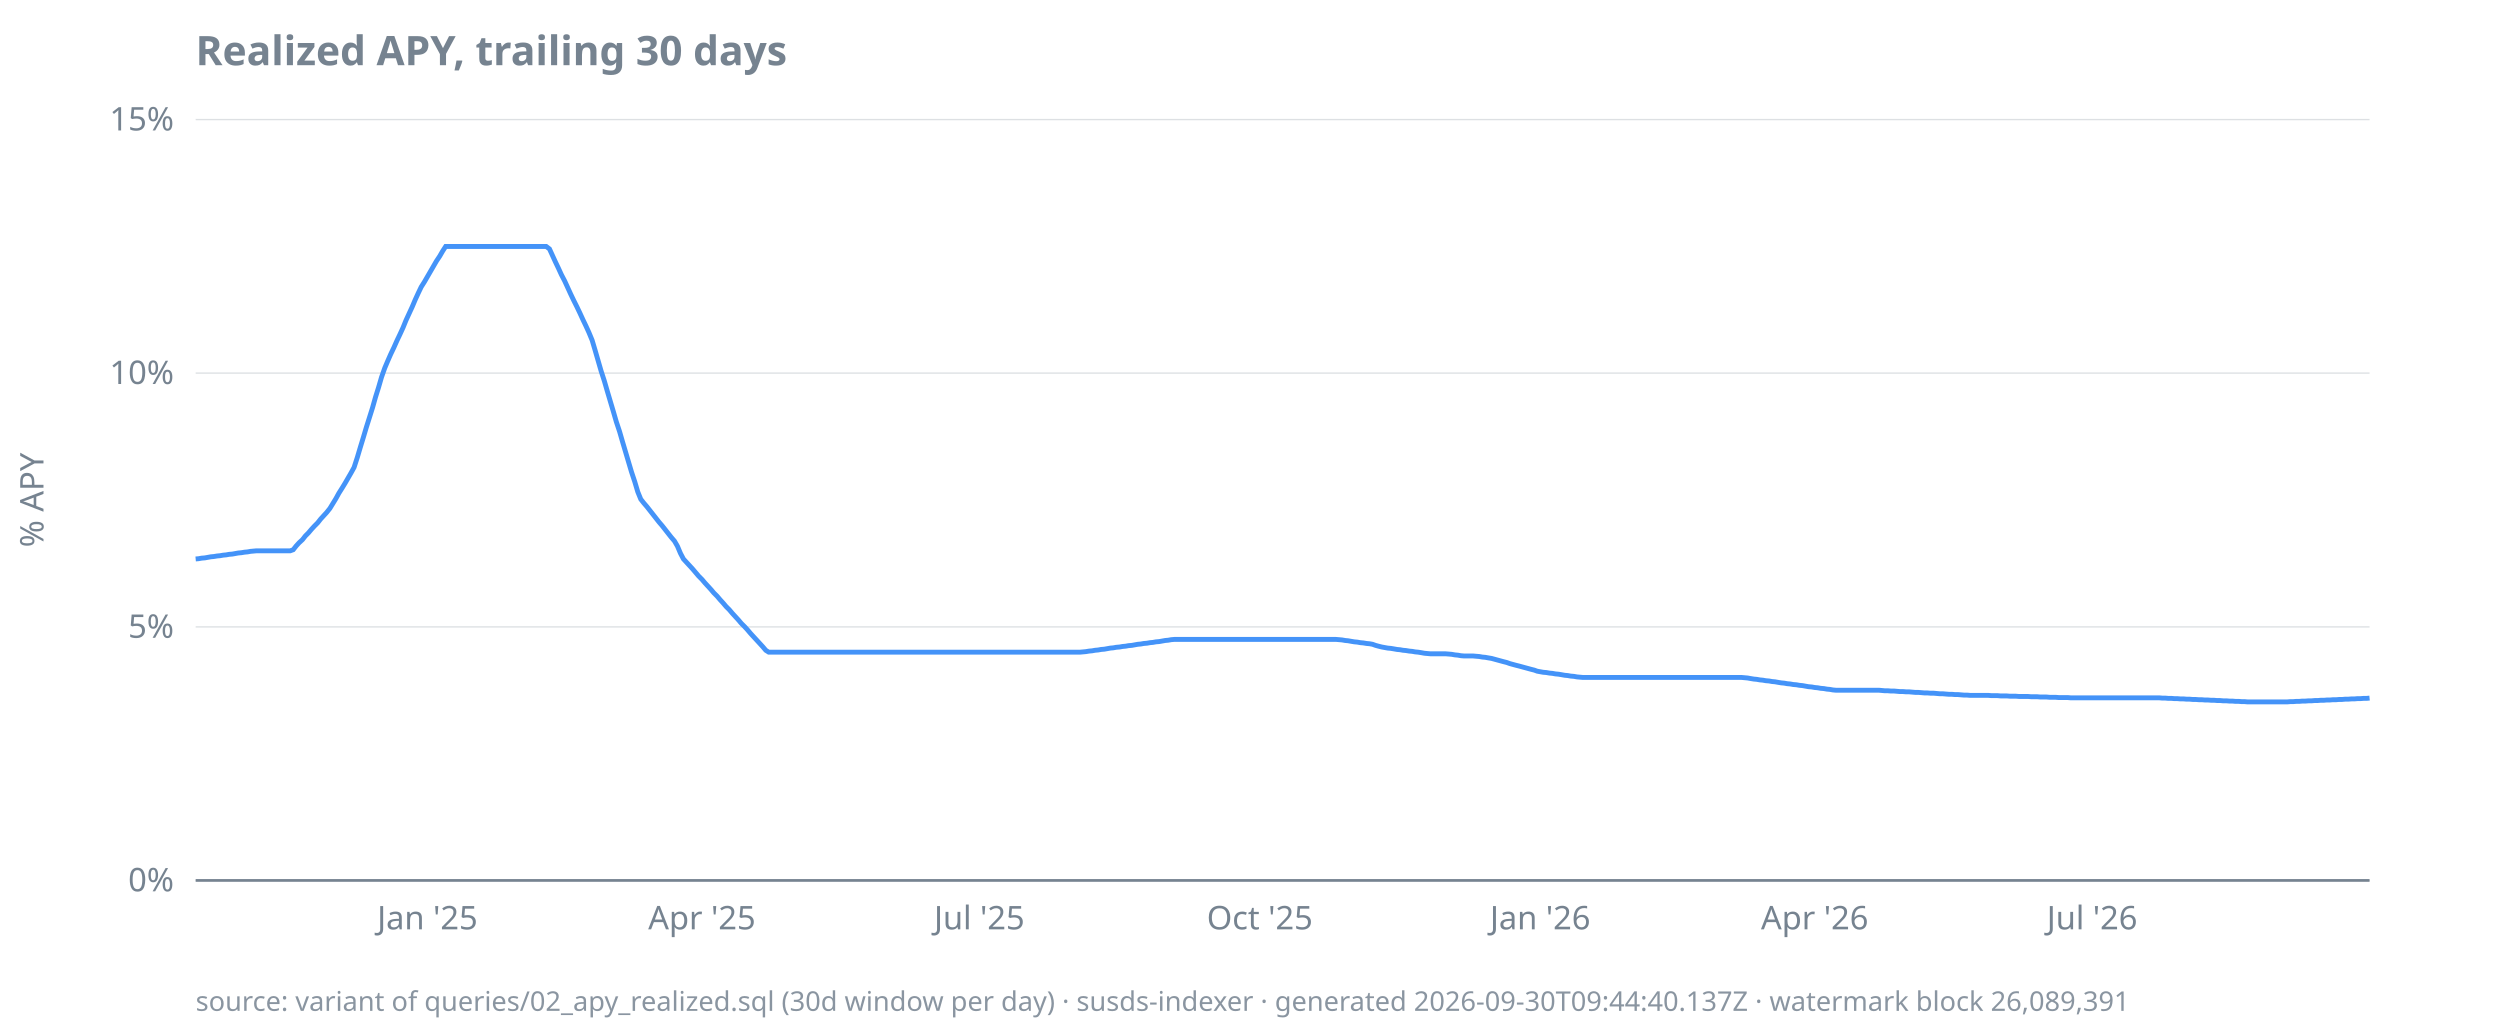
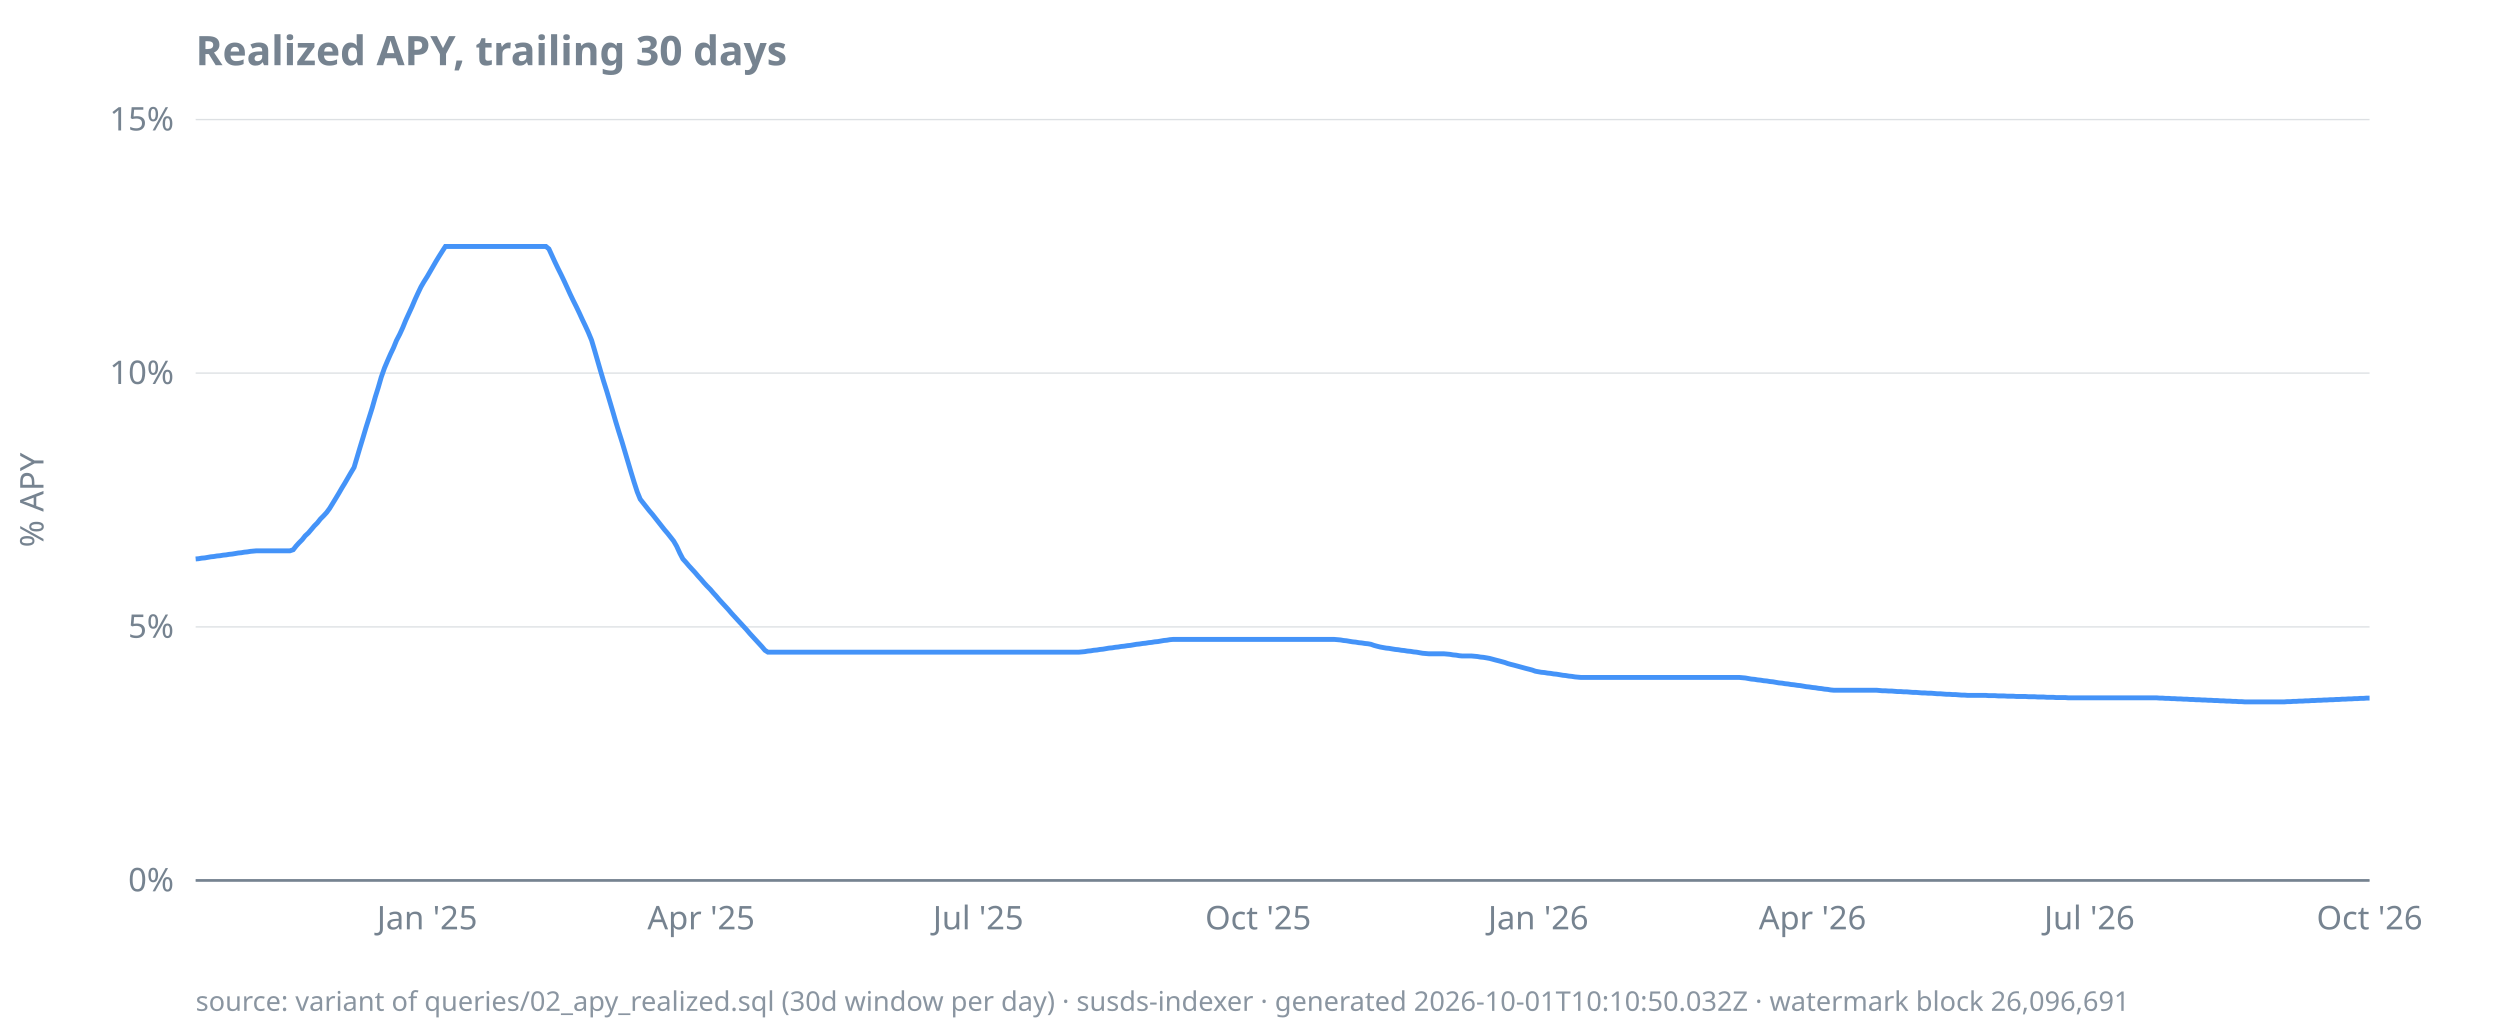
<svg xmlns="http://www.w3.org/2000/svg" width="920" height="380" viewBox="0 0 920 380">
  <style>
  text { font-family: ui-sans-serif, system-ui, sans-serif; font-size: 12px; fill: #768390; }
  .title { font-size: 15px; font-weight: 600; fill: #768390; }
  .footer { font-size: 10px; fill: #768390; opacity: 0.85; }
  .axis { stroke: #768390; stroke-width: 1; }
  .grid { stroke: #768390; stroke-width: 0.5; opacity: 0.25; }
  .line { stroke: #4493f8; stroke-width: 1.8; fill: none; }
  .pos { fill: #3fb950; }
  .neg { fill: #f85149; }
  @media (prefers-color-scheme: dark) {
    text, .title, .footer { fill: #9198a1; }
  }
</style>
  <text class="title" x="72" y="24">Realized APY, trailing 30 days</text>
  <text transform="rotate(-90)" x="-184" y="16" text-anchor="middle">% APY</text>
  <line class="grid" x1="72" x2="872" y1="324.0" y2="324.0" />
  <line class="grid" x1="72" x2="872" y1="230.7" y2="230.7" />
  <line class="grid" x1="72" x2="872" y1="137.3" y2="137.3" />
  <line class="grid" x1="72" x2="872" y1="44.0" y2="44.0" />
  <line class="axis" x1="72" x2="872" y1="324.0" y2="324.0" />
  <text x="64" y="328.0" text-anchor="end">0%</text>
  <text x="64" y="234.7" text-anchor="end">5%</text>
  <text x="64" y="141.3" text-anchor="end">10%</text>
  <text x="64" y="48.0" text-anchor="end">15%</text>
-   <text x="157.3" y="342" text-anchor="middle">Jan '25</text>
-   <text x="258.3" y="342" text-anchor="middle">Apr '25</text>
-   <text x="360.4" y="342" text-anchor="middle">Jul '25</text>
-   <text x="463.6" y="342" text-anchor="middle">Oct '25</text>
-   <text x="566.8" y="342" text-anchor="middle">Jan '26</text>
-   <text x="667.8" y="342" text-anchor="middle">Apr '26</text>
-   <text x="769.9" y="342" text-anchor="middle">Jul '26</text>
-   <path class="line" d="M72.0,205.7L73.1,205.6L74.2,205.4L75.4,205.3L76.5,205.1L77.6,204.9L78.7,204.8L79.9,204.6L81.0,204.5L82.1,204.3L83.2,204.2L84.3,204.0L85.5,203.9L86.6,203.7L87.7,203.5L88.8,203.4L90.0,203.2L91.1,203.1L92.2,202.9L93.3,202.8L94.4,202.7L95.6,202.7L96.7,202.7L97.8,202.7L98.9,202.7L100.1,202.7L101.2,202.7L102.3,202.7L103.4,202.7L104.5,202.7L105.7,202.7L106.8,202.7L107.9,202.3L109.0,200.9L110.1,199.7L111.3,198.6L112.4,197.2L113.5,196.1L114.6,194.8L115.8,193.5L116.9,192.4L118.0,191.0L119.1,189.8L120.2,188.6L121.4,187.1L122.5,185.3L123.6,183.5L124.7,181.5L125.9,179.6L127.0,177.8L128.1,175.9L129.2,174.0L130.3,172.0L131.5,168.3L132.6,164.6L133.7,161.0L134.8,157.3L136.0,153.5L137.1,150.0L138.2,146.1L139.3,142.6L140.4,138.8L141.6,135.4L142.7,132.8L143.8,130.3L144.9,128.0L146.1,125.3L147.2,123.0L148.3,120.6L149.4,117.9L150.5,115.5L151.7,112.9L152.8,110.3L153.9,107.9L155.0,105.6L156.2,103.7L157.3,101.8L158.4,99.9L159.5,98.0L160.6,96.1L161.8,94.3L162.9,92.4L164.0,90.7L165.1,90.7L166.2,90.7L167.4,90.7L168.5,90.7L169.6,90.7L170.7,90.7L171.9,90.7L173.0,90.7L174.1,90.7L175.2,90.7L176.3,90.7L177.5,90.7L178.6,90.7L179.7,90.7L180.8,90.7L182.0,90.7L183.1,90.7L184.2,90.7L185.3,90.7L186.4,90.7L187.6,90.7L188.7,90.7L189.8,90.7L190.9,90.7L192.1,90.7L193.2,90.7L194.3,90.7L195.4,90.7L196.5,90.7L197.7,90.7L198.8,90.7L199.9,90.7L201.0,90.7L202.2,91.6L203.3,94.0L204.4,96.4L205.5,98.7L206.6,101.1L207.8,103.4L208.9,105.8L210.0,108.2L211.1,110.5L212.3,112.9L213.4,115.2L214.5,117.6L215.6,119.9L216.7,122.3L217.9,125.2L219.0,128.9L220.1,132.7L221.2,136.5L222.4,140.2L223.5,144.0L224.6,147.7L225.7,151.4L226.8,155.2L228.0,158.8L229.1,162.6L230.2,166.3L231.3,170.0L232.4,173.7L233.6,177.3L234.7,181.0L235.8,183.7L236.9,185.1L238.1,186.5L239.2,187.9L240.3,189.3L241.4,190.7L242.5,192.1L243.7,193.5L244.8,194.9L245.9,196.3L247.0,197.7L248.2,199.1L249.3,201.0L250.4,203.6L251.5,205.7L252.6,206.9L253.8,208.2L254.9,209.4L256.0,210.7L257.1,212.0L258.3,213.2L259.4,214.5L260.5,215.7L261.6,216.9L262.7,218.2L263.9,219.4L265.0,220.7L266.1,221.9L267.2,223.2L268.4,224.4L269.5,225.7L270.6,226.9L271.7,228.1L272.8,229.4L274.0,230.6L275.1,231.8L276.2,233.1L277.3,234.3L278.5,235.6L279.6,236.8L280.7,238.0L281.8,239.3L282.9,240.0L284.1,240.0L285.2,240.0L286.3,240.0L287.4,240.0L288.5,240.0L289.7,240.0L290.8,240.0L291.9,240.0L293.0,240.0L294.2,240.0L295.3,240.0L296.4,240.0L297.5,240.0L298.6,240.0L299.8,240.0L300.9,240.0L302.0,240.0L303.1,240.0L304.3,240.0L305.4,240.0L306.5,240.0L307.6,240.0L308.7,240.0L309.9,240.0L311.0,240.0L312.1,240.0L313.2,240.0L314.4,240.0L315.5,240.0L316.6,240.0L317.7,240.0L318.8,240.0L320.0,240.0L321.1,240.0L322.2,240.0L323.3,240.0L324.5,240.0L325.6,240.0L326.7,240.0L327.8,240.0L328.9,240.0L330.1,240.0L331.2,240.0L332.3,240.0L333.4,240.0L334.6,240.0L335.7,240.0L336.8,240.0L337.9,240.0L339.0,240.0L340.2,240.0L341.3,240.0L342.4,240.0L343.5,240.0L344.7,240.0L345.8,240.0L346.9,240.0L348.0,240.0L349.1,240.0L350.3,240.0L351.4,240.0L352.5,240.0L353.6,240.0L354.7,240.0L355.9,240.0L357.0,240.0L358.1,240.0L359.2,240.0L360.4,240.0L361.5,240.0L362.6,240.0L363.7,240.0L364.8,240.0L366.0,240.0L367.1,240.0L368.2,240.0L369.3,240.0L370.5,240.0L371.6,240.0L372.7,240.0L373.8,240.0L374.9,240.0L376.1,240.0L377.2,240.0L378.3,240.0L379.4,240.0L380.6,240.0L381.7,240.0L382.8,240.0L383.9,240.0L385.0,240.0L386.2,240.0L387.3,240.0L388.4,240.0L389.5,240.0L390.7,240.0L391.8,240.0L392.9,240.0L394.0,240.0L395.1,240.0L396.3,240.0L397.4,240.0L398.5,239.9L399.6,239.8L400.8,239.6L401.9,239.5L403.0,239.3L404.1,239.2L405.2,239.0L406.4,238.9L407.5,238.7L408.6,238.5L409.7,238.4L410.8,238.2L412.0,238.1L413.1,237.9L414.2,237.8L415.3,237.6L416.5,237.5L417.6,237.3L418.7,237.1L419.8,237.0L420.9,236.8L422.1,236.7L423.2,236.5L424.3,236.4L425.4,236.2L426.6,236.1L427.7,235.9L428.8,235.7L429.9,235.6L431.0,235.4L432.2,235.3L433.3,235.3L434.4,235.3L435.5,235.3L436.7,235.3L437.8,235.3L438.9,235.3L440.0,235.3L441.1,235.3L442.3,235.3L443.4,235.3L444.5,235.3L445.6,235.3L446.8,235.3L447.9,235.3L449.0,235.3L450.1,235.3L451.2,235.3L452.4,235.3L453.5,235.3L454.6,235.3L455.7,235.3L456.9,235.3L458.0,235.3L459.1,235.3L460.2,235.3L461.3,235.3L462.5,235.3L463.6,235.3L464.7,235.3L465.8,235.3L467.0,235.3L468.1,235.3L469.2,235.3L470.3,235.3L471.4,235.3L472.6,235.3L473.7,235.3L474.8,235.3L475.9,235.3L477.0,235.3L478.2,235.3L479.3,235.3L480.4,235.3L481.5,235.3L482.7,235.3L483.8,235.3L484.9,235.3L486.0,235.3L487.1,235.3L488.3,235.3L489.4,235.3L490.5,235.3L491.6,235.3L492.8,235.4L493.9,235.5L495.0,235.7L496.1,235.8L497.2,236.0L498.4,236.2L499.5,236.3L500.6,236.5L501.7,236.6L502.9,236.8L504.0,236.9L505.1,237.1L506.2,237.5L507.3,237.8L508.5,238.1L509.6,238.3L510.7,238.5L511.8,238.6L513.0,238.8L514.1,239.0L515.2,239.1L516.3,239.3L517.4,239.4L518.6,239.6L519.7,239.7L520.8,239.9L521.9,240.0L523.1,240.2L524.2,240.4L525.3,240.5L526.4,240.6L527.5,240.6L528.7,240.6L529.8,240.6L530.9,240.6L532.0,240.6L533.2,240.7L534.3,240.8L535.4,241.0L536.5,241.1L537.6,241.3L538.8,241.4L539.9,241.4L541.0,241.4L542.1,241.4L543.2,241.5L544.4,241.6L545.5,241.8L546.6,241.9L547.7,242.1L548.9,242.3L550.0,242.6L551.1,242.9L552.2,243.2L553.3,243.5L554.5,243.8L555.6,244.2L556.7,244.5L557.8,244.8L559.0,245.1L560.1,245.4L561.2,245.7L562.3,246.0L563.4,246.3L564.6,246.6L565.7,247.0L566.8,247.2L567.9,247.4L569.1,247.5L570.2,247.7L571.3,247.8L572.4,248.0L573.5,248.1L574.7,248.3L575.8,248.5L576.9,248.6L578.0,248.8L579.2,248.9L580.3,249.1L581.4,249.2L582.5,249.3L583.6,249.3L584.8,249.3L585.9,249.3L587.0,249.3L588.1,249.3L589.3,249.3L590.4,249.3L591.5,249.3L592.6,249.3L593.7,249.3L594.9,249.3L596.0,249.3L597.1,249.3L598.2,249.3L599.3,249.3L600.5,249.3L601.6,249.3L602.7,249.3L603.8,249.3L605.0,249.3L606.1,249.3L607.2,249.3L608.3,249.3L609.4,249.3L610.6,249.3L611.7,249.3L612.8,249.3L613.9,249.3L615.1,249.3L616.2,249.3L617.3,249.3L618.4,249.3L619.5,249.3L620.7,249.3L621.8,249.3L622.9,249.3L624.0,249.3L625.2,249.3L626.3,249.3L627.4,249.3L628.5,249.3L629.6,249.3L630.8,249.3L631.9,249.3L633.0,249.3L634.1,249.3L635.3,249.3L636.4,249.3L637.5,249.3L638.6,249.3L639.7,249.3L640.9,249.3L642.0,249.4L643.1,249.5L644.2,249.7L645.4,249.9L646.5,250.0L647.6,250.2L648.7,250.3L649.8,250.5L651.0,250.6L652.1,250.8L653.2,250.9L654.3,251.1L655.5,251.3L656.6,251.4L657.7,251.6L658.8,251.7L659.9,251.9L661.1,252.0L662.2,252.2L663.3,252.3L664.4,252.5L665.5,252.7L666.7,252.8L667.8,253.0L668.9,253.1L670.0,253.3L671.2,253.4L672.3,253.6L673.4,253.7L674.5,253.9L675.6,254.0L676.8,254.0L677.9,254.0L679.0,254.0L680.1,254.0L681.3,254.0L682.4,254.0L683.5,254.0L684.6,254.0L685.7,254.0L686.9,254.0L688.0,254.0L689.1,254.0L690.2,254.0L691.4,254.0L692.5,254.1L693.6,254.2L694.7,254.2L695.8,254.3L697.0,254.3L698.1,254.4L699.2,254.5L700.3,254.5L701.5,254.6L702.6,254.6L703.7,254.7L704.8,254.8L705.9,254.8L707.1,254.9L708.2,255.0L709.3,255.0L710.4,255.1L711.6,255.1L712.7,255.2L713.8,255.3L714.9,255.3L716.0,255.4L717.2,255.5L718.3,255.5L719.4,255.6L720.5,255.6L721.6,255.7L722.8,255.8L723.9,255.8L725.0,255.9L726.1,255.9L727.3,255.9L728.4,255.9L729.5,255.9L730.6,255.9L731.7,255.9L732.9,256.0L734.0,256.0L735.1,256.0L736.2,256.1L737.4,256.1L738.5,256.1L739.6,256.2L740.7,256.2L741.8,256.2L743.0,256.3L744.1,256.3L745.2,256.3L746.3,256.3L747.5,256.4L748.6,256.4L749.7,256.4L750.8,256.5L751.9,256.5L753.1,256.5L754.2,256.6L755.3,256.6L756.4,256.6L757.6,256.7L758.7,256.7L759.8,256.7L760.9,256.7L762.0,256.8L763.2,256.8L764.3,256.8L765.4,256.8L766.5,256.8L767.7,256.8L768.8,256.8L769.9,256.8L771.0,256.8L772.1,256.8L773.3,256.8L774.4,256.8L775.5,256.8L776.6,256.8L777.8,256.8L778.9,256.8L780.0,256.8L781.1,256.8L782.2,256.8L783.4,256.8L784.5,256.8L785.6,256.8L786.7,256.8L787.8,256.8L789.0,256.8L790.1,256.8L791.2,256.8L792.3,256.8L793.5,256.8L794.6,256.8L795.7,256.9L796.8,256.9L797.9,257.0L799.1,257.0L800.2,257.1L801.3,257.1L802.4,257.2L803.6,257.2L804.7,257.3L805.8,257.3L806.9,257.4L808.0,257.4L809.2,257.5L810.3,257.5L811.4,257.6L812.5,257.6L813.7,257.7L814.8,257.7L815.9,257.8L817.0,257.8L818.1,257.9L819.3,257.9L820.4,258.0L821.5,258.0L822.6,258.1L823.8,258.1L824.9,258.2L826.0,258.2L827.1,258.3L828.2,258.3L829.4,258.3L830.5,258.3L831.6,258.3L832.7,258.3L833.9,258.3L835.0,258.3L836.1,258.3L837.2,258.3L838.3,258.3L839.5,258.3L840.6,258.3L841.7,258.3L842.8,258.2L843.9,258.2L845.1,258.1L846.2,258.1L847.3,258.0L848.4,258.0L849.6,257.9L850.7,257.9L851.8,257.8L852.9,257.8L854.0,257.7L855.2,257.7L856.3,257.6L857.4,257.6L858.5,257.5L859.7,257.5L860.8,257.4L861.9,257.4L863.0,257.3L864.1,257.3L865.3,257.2L866.4,257.2L867.5,257.1L868.6,257.1L869.8,257.0L870.9,257.0L872.0,256.9" />
-   <text class="footer" x="72" y="372">source: variant of queries/02_apy_realized.sql (30d window per day) · susds-indexer · generated 2026-09-30T09:44:40.137Z · watermark block 26,089,391</text>
+   <text x="157.2" y="342" text-anchor="middle">Jan '25</text>
+   <text x="258.0" y="342" text-anchor="middle">Apr '25</text>
+   <text x="360.0" y="342" text-anchor="middle">Jul '25</text>
+   <text x="463.0" y="342" text-anchor="middle">Oct '25</text>
+   <text x="566.1" y="342" text-anchor="middle">Jan '26</text>
+   <text x="667.0" y="342" text-anchor="middle">Apr '26</text>
+   <text x="768.9" y="342" text-anchor="middle">Jul '26</text>
+   <text x="872.0" y="342" text-anchor="middle">Oct '26</text>
+   <path class="line" d="M72.0,205.7L73.1,205.6L74.2,205.4L75.4,205.3L76.5,205.1L77.6,204.9L78.7,204.8L79.8,204.6L81.0,204.5L82.1,204.3L83.2,204.2L84.3,204.0L85.4,203.9L86.6,203.7L87.7,203.5L88.8,203.4L89.9,203.2L91.0,203.1L92.2,202.9L93.3,202.8L94.4,202.7L95.5,202.7L96.6,202.7L97.8,202.7L98.9,202.7L100.0,202.7L101.1,202.7L102.3,202.7L103.4,202.7L104.5,202.7L105.6,202.7L106.7,202.7L107.9,202.3L109.0,200.9L110.1,199.7L111.2,198.6L112.3,197.2L113.5,196.1L114.6,194.8L115.7,193.5L116.8,192.4L117.9,191.0L119.1,189.8L120.2,188.6L121.3,187.1L122.4,185.3L123.5,183.5L124.7,181.5L125.8,179.6L126.9,177.8L128.0,175.9L129.1,174.0L130.3,172.0L131.4,168.3L132.5,164.6L133.6,161.0L134.7,157.3L135.9,153.5L137.0,150.0L138.1,146.1L139.2,142.6L140.3,138.8L141.5,135.4L142.6,132.8L143.7,130.3L144.8,128.0L145.9,125.3L147.1,123.0L148.2,120.6L149.3,117.9L150.4,115.5L151.6,112.9L152.7,110.3L153.8,107.9L154.9,105.6L156.0,103.7L157.2,101.8L158.3,99.9L159.4,98.0L160.5,96.1L161.6,94.3L162.8,92.4L163.9,90.7L165.0,90.7L166.1,90.7L167.2,90.7L168.4,90.7L169.5,90.7L170.6,90.7L171.7,90.7L172.8,90.7L174.0,90.7L175.1,90.7L176.2,90.7L177.3,90.7L178.4,90.7L179.6,90.7L180.7,90.7L181.8,90.7L182.9,90.7L184.0,90.7L185.2,90.7L186.3,90.7L187.4,90.7L188.5,90.7L189.6,90.7L190.8,90.7L191.9,90.7L193.0,90.7L194.1,90.7L195.2,90.7L196.4,90.7L197.5,90.7L198.6,90.7L199.7,90.7L200.9,90.7L202.0,91.6L203.1,94.0L204.2,96.4L205.3,98.7L206.5,101.1L207.6,103.4L208.7,105.8L209.8,108.2L210.9,110.5L212.1,112.9L213.2,115.2L214.3,117.6L215.4,119.9L216.5,122.3L217.7,125.2L218.8,128.9L219.9,132.7L221.0,136.5L222.1,140.2L223.3,144.0L224.4,147.7L225.5,151.4L226.6,155.2L227.7,158.8L228.9,162.6L230.0,166.3L231.1,170.0L232.2,173.7L233.3,177.3L234.5,181.0L235.6,183.7L236.7,185.1L237.8,186.5L238.9,187.9L240.1,189.3L241.2,190.7L242.3,192.1L243.4,193.5L244.5,194.9L245.7,196.3L246.8,197.7L247.9,199.1L249.0,201.0L250.2,203.6L251.3,205.7L252.4,206.9L253.5,208.2L254.6,209.4L255.8,210.7L256.9,212.0L258.0,213.2L259.1,214.5L260.2,215.7L261.4,216.9L262.5,218.2L263.6,219.4L264.7,220.7L265.8,221.9L267.0,223.2L268.1,224.4L269.2,225.7L270.3,226.9L271.4,228.1L272.6,229.4L273.7,230.6L274.8,231.8L275.9,233.1L277.0,234.3L278.2,235.6L279.3,236.8L280.4,238.0L281.5,239.3L282.6,240.0L283.8,240.0L284.9,240.0L286.0,240.0L287.1,240.0L288.2,240.0L289.4,240.0L290.5,240.0L291.6,240.0L292.7,240.0L293.8,240.0L295.0,240.0L296.1,240.0L297.2,240.0L298.3,240.0L299.5,240.0L300.6,240.0L301.7,240.0L302.8,240.0L303.9,240.0L305.1,240.0L306.2,240.0L307.3,240.0L308.4,240.0L309.5,240.0L310.7,240.0L311.8,240.0L312.9,240.0L314.0,240.0L315.1,240.0L316.3,240.0L317.4,240.0L318.5,240.0L319.6,240.0L320.7,240.0L321.9,240.0L323.0,240.0L324.1,240.0L325.2,240.0L326.3,240.0L327.5,240.0L328.6,240.0L329.7,240.0L330.8,240.0L331.9,240.0L333.1,240.0L334.2,240.0L335.3,240.0L336.4,240.0L337.5,240.0L338.7,240.0L339.8,240.0L340.9,240.0L342.0,240.0L343.1,240.0L344.3,240.0L345.4,240.0L346.5,240.0L347.6,240.0L348.8,240.0L349.9,240.0L351.0,240.0L352.1,240.0L353.2,240.0L354.4,240.0L355.5,240.0L356.6,240.0L357.7,240.0L358.8,240.0L360.0,240.0L361.1,240.0L362.2,240.0L363.3,240.0L364.4,240.0L365.6,240.0L366.7,240.0L367.8,240.0L368.9,240.0L370.0,240.0L371.2,240.0L372.3,240.0L373.4,240.0L374.5,240.0L375.6,240.0L376.8,240.0L377.9,240.0L379.0,240.0L380.1,240.0L381.2,240.0L382.4,240.0L383.5,240.0L384.6,240.0L385.7,240.0L386.8,240.0L388.0,240.0L389.1,240.0L390.2,240.0L391.3,240.0L392.4,240.0L393.6,240.0L394.7,240.0L395.8,240.0L396.9,240.0L398.1,239.9L399.2,239.8L400.3,239.6L401.4,239.5L402.5,239.3L403.7,239.2L404.8,239.0L405.9,238.9L407.0,238.7L408.1,238.5L409.3,238.4L410.4,238.2L411.5,238.1L412.6,237.9L413.7,237.8L414.9,237.6L416.0,237.5L417.1,237.3L418.2,237.1L419.3,237.0L420.5,236.8L421.6,236.7L422.7,236.5L423.8,236.4L424.9,236.2L426.1,236.1L427.2,235.9L428.3,235.7L429.4,235.6L430.5,235.4L431.7,235.3L432.8,235.3L433.9,235.3L435.0,235.3L436.1,235.3L437.3,235.3L438.4,235.3L439.5,235.3L440.6,235.3L441.7,235.3L442.9,235.3L444.0,235.3L445.1,235.3L446.2,235.3L447.4,235.3L448.5,235.3L449.6,235.3L450.7,235.3L451.8,235.3L453.0,235.3L454.1,235.3L455.2,235.3L456.3,235.3L457.4,235.3L458.6,235.3L459.7,235.3L460.8,235.3L461.9,235.3L463.0,235.3L464.2,235.3L465.3,235.3L466.4,235.3L467.5,235.3L468.6,235.3L469.8,235.3L470.9,235.3L472.0,235.3L473.1,235.3L474.2,235.3L475.4,235.3L476.5,235.3L477.6,235.3L478.7,235.3L479.8,235.3L481.0,235.3L482.1,235.3L483.2,235.3L484.3,235.3L485.4,235.3L486.6,235.3L487.7,235.3L488.8,235.3L489.9,235.3L491.0,235.3L492.2,235.4L493.3,235.5L494.4,235.7L495.5,235.8L496.6,236.0L497.8,236.2L498.9,236.3L500.0,236.5L501.1,236.6L502.3,236.8L503.4,236.9L504.5,237.1L505.6,237.5L506.7,237.8L507.9,238.1L509.0,238.3L510.1,238.5L511.2,238.6L512.3,238.8L513.5,239.0L514.6,239.1L515.7,239.3L516.8,239.4L517.9,239.6L519.1,239.7L520.2,239.9L521.3,240.0L522.4,240.2L523.5,240.4L524.7,240.5L525.8,240.6L526.9,240.6L528.0,240.6L529.1,240.6L530.3,240.6L531.4,240.6L532.5,240.7L533.6,240.8L534.7,241.0L535.9,241.1L537.0,241.3L538.1,241.4L539.2,241.4L540.3,241.4L541.5,241.4L542.6,241.5L543.7,241.6L544.8,241.8L545.9,241.9L547.1,242.1L548.2,242.3L549.3,242.6L550.4,242.9L551.6,243.2L552.7,243.5L553.8,243.8L554.9,244.2L556.0,244.5L557.2,244.8L558.3,245.1L559.4,245.4L560.5,245.7L561.6,246.0L562.8,246.3L563.9,246.6L565.0,247.0L566.1,247.2L567.2,247.4L568.4,247.5L569.5,247.7L570.6,247.8L571.7,248.0L572.8,248.1L574.0,248.3L575.1,248.5L576.2,248.6L577.3,248.8L578.4,248.9L579.6,249.1L580.7,249.2L581.8,249.3L582.9,249.3L584.0,249.3L585.2,249.3L586.3,249.3L587.4,249.3L588.5,249.3L589.6,249.3L590.8,249.3L591.9,249.3L593.0,249.3L594.1,249.3L595.2,249.3L596.4,249.3L597.5,249.3L598.6,249.3L599.7,249.3L600.9,249.3L602.0,249.3L603.1,249.3L604.2,249.3L605.3,249.3L606.5,249.3L607.6,249.3L608.7,249.3L609.8,249.3L610.9,249.3L612.1,249.3L613.2,249.3L614.3,249.3L615.4,249.3L616.5,249.3L617.7,249.3L618.8,249.3L619.9,249.3L621.0,249.3L622.1,249.3L623.3,249.3L624.4,249.3L625.5,249.3L626.6,249.3L627.7,249.3L628.9,249.3L630.0,249.3L631.1,249.3L632.2,249.3L633.3,249.3L634.5,249.3L635.6,249.3L636.7,249.3L637.8,249.3L638.9,249.3L640.1,249.3L641.2,249.4L642.3,249.5L643.4,249.7L644.5,249.9L645.7,250.0L646.8,250.2L647.9,250.3L649.0,250.5L650.2,250.6L651.3,250.8L652.4,250.9L653.5,251.1L654.6,251.3L655.8,251.4L656.9,251.6L658.0,251.7L659.1,251.9L660.2,252.0L661.4,252.2L662.5,252.3L663.6,252.5L664.7,252.7L665.8,252.8L667.0,253.0L668.1,253.1L669.2,253.3L670.3,253.4L671.4,253.6L672.6,253.7L673.7,253.9L674.8,254.0L675.9,254.0L677.0,254.0L678.2,254.0L679.3,254.0L680.4,254.0L681.5,254.0L682.6,254.0L683.8,254.0L684.9,254.0L686.0,254.0L687.1,254.0L688.2,254.0L689.4,254.0L690.5,254.0L691.6,254.1L692.7,254.2L693.8,254.2L695.0,254.3L696.1,254.3L697.2,254.4L698.3,254.5L699.5,254.5L700.6,254.6L701.7,254.6L702.8,254.7L703.9,254.8L705.1,254.8L706.2,254.9L707.3,255.0L708.4,255.0L709.5,255.1L710.7,255.1L711.8,255.2L712.9,255.3L714.0,255.3L715.1,255.4L716.3,255.5L717.4,255.5L718.5,255.6L719.6,255.6L720.7,255.7L721.9,255.8L723.0,255.8L724.1,255.9L725.2,255.9L726.3,255.9L727.5,255.9L728.6,255.9L729.7,255.9L730.8,255.9L731.9,256.0L733.1,256.0L734.2,256.0L735.3,256.1L736.4,256.1L737.5,256.1L738.7,256.2L739.8,256.2L740.9,256.2L742.0,256.3L743.1,256.3L744.3,256.3L745.4,256.3L746.5,256.4L747.6,256.4L748.8,256.4L749.9,256.5L751.0,256.5L752.1,256.5L753.2,256.6L754.4,256.6L755.5,256.6L756.6,256.7L757.7,256.7L758.8,256.7L760.0,256.7L761.1,256.8L762.2,256.8L763.3,256.8L764.4,256.8L765.6,256.8L766.7,256.8L767.8,256.8L768.9,256.8L770.0,256.8L771.2,256.8L772.3,256.8L773.4,256.8L774.5,256.8L775.6,256.8L776.8,256.8L777.9,256.8L779.0,256.8L780.1,256.8L781.2,256.8L782.4,256.8L783.5,256.8L784.6,256.8L785.7,256.8L786.8,256.8L788.0,256.8L789.1,256.8L790.2,256.8L791.3,256.8L792.4,256.8L793.6,256.8L794.7,256.9L795.8,256.9L796.9,257.0L798.1,257.0L799.2,257.1L800.3,257.1L801.4,257.2L802.5,257.2L803.7,257.3L804.8,257.3L805.9,257.4L807.0,257.4L808.1,257.5L809.3,257.5L810.4,257.6L811.5,257.6L812.6,257.7L813.7,257.7L814.9,257.8L816.0,257.8L817.1,257.9L818.2,257.9L819.3,258.0L820.5,258.0L821.6,258.1L822.7,258.1L823.8,258.2L824.9,258.2L826.1,258.3L827.2,258.3L828.3,258.3L829.4,258.3L830.5,258.3L831.7,258.3L832.8,258.3L833.9,258.3L835.0,258.3L836.1,258.3L837.3,258.3L838.4,258.3L839.5,258.3L840.6,258.3L841.7,258.2L842.9,258.2L844.0,258.1L845.1,258.1L846.2,258.0L847.4,258.0L848.5,257.9L849.6,257.9L850.7,257.8L851.8,257.8L853.0,257.7L854.1,257.7L855.2,257.6L856.3,257.6L857.4,257.5L858.6,257.5L859.7,257.4L860.8,257.4L861.9,257.3L863.0,257.3L864.2,257.2L865.3,257.2L866.4,257.1L867.5,257.1L868.6,257.0L869.8,257.0L870.9,256.9L872.0,256.9" />
+   <text class="footer" x="72" y="372">source: variant of queries/02_apy_realized.sql (30d window per day) · susds-indexer · generated 2026-10-01T10:10:50.032Z · watermark block 26,096,691</text>
</svg>
